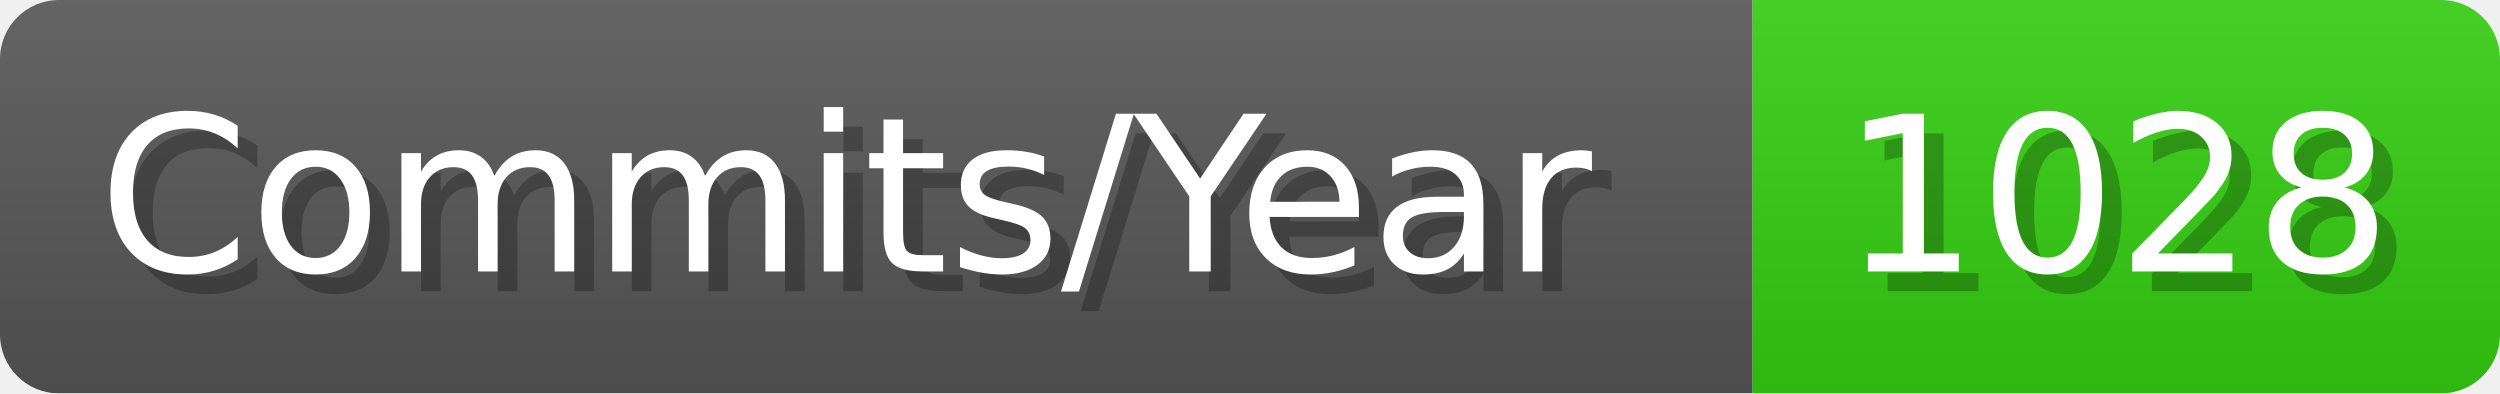
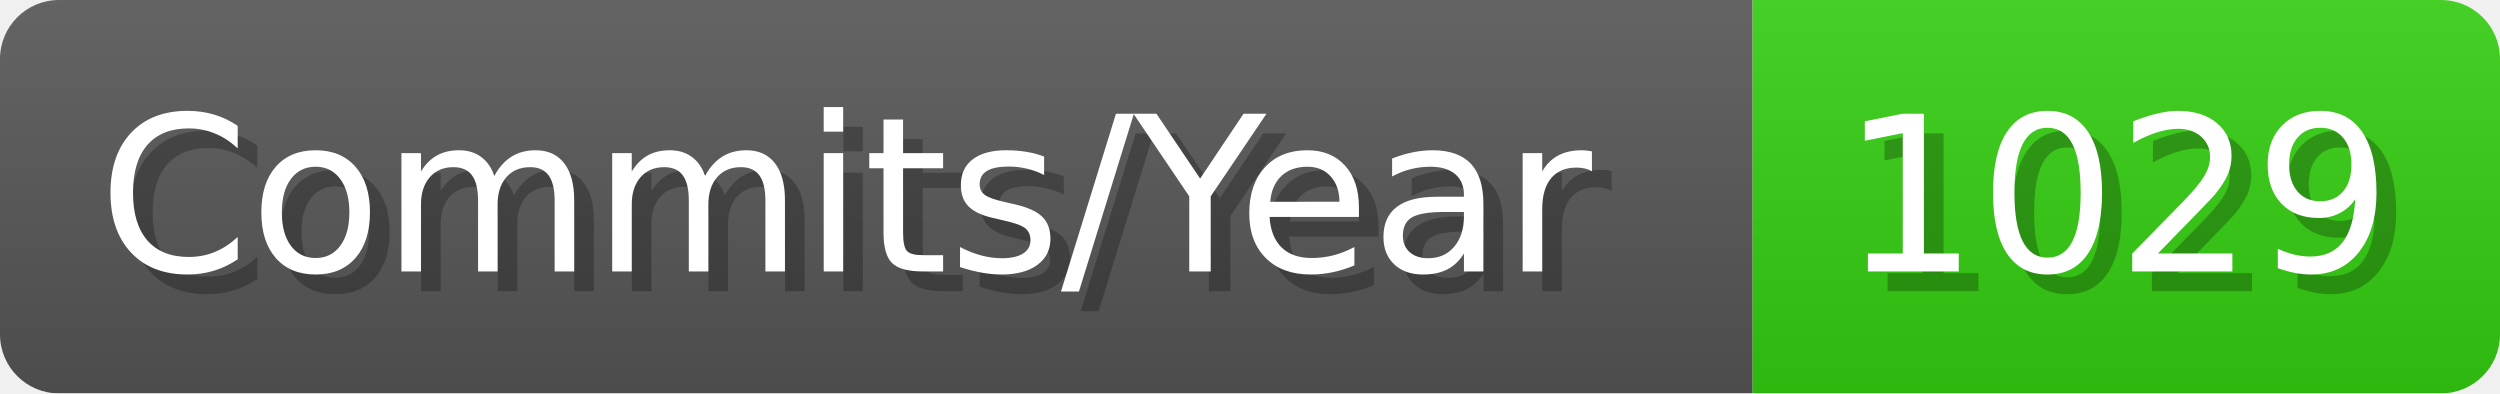
- <svg xmlns="http://www.w3.org/2000/svg" width="127.1" height="20" viewBox="0 0 1271 200" role="img" aria-label="Commits/Year: 1028">
+ <svg xmlns="http://www.w3.org/2000/svg" width="127.1" height="20" viewBox="0 0 1271 200" role="img" aria-label="Commits/Year: 1029">
  <linearGradient id="aUPdi" x2="0" y2="100%">
    <stop offset="0" stop-opacity=".1" stop-color="#EEE" />
    <stop offset="1" stop-opacity=".1" />
  </linearGradient>
  <mask id="WfAiQ">
    <rect width="1271" height="200" rx="30" fill="#FFF" />
  </mask>
  <g mask="url(#WfAiQ)">
    <rect width="891" height="200" fill="#555" />
    <rect width="380" height="200" fill="#3C1" x="891" />
    <rect width="1271" height="200" fill="url(#aUPdi)" />
  </g>
  <g aria-hidden="true" fill="#fff" text-anchor="start" font-family="Verdana,DejaVu Sans,sans-serif" font-size="110">
    <text x="60" y="148" textLength="791" fill="#000" opacity="0.25">Commits/Year</text>
    <text x="50" y="138" textLength="791">Commits/Year</text>
-     <text x="946" y="148" textLength="280" fill="#000" opacity="0.25">1028</text>
-     <text x="936" y="138" textLength="280">1028</text>
+     <text x="946" y="148" textLength="280" fill="#000" opacity="0.25">1029</text>
+     <text x="936" y="138" textLength="280">1029</text>
  </g>
</svg>
